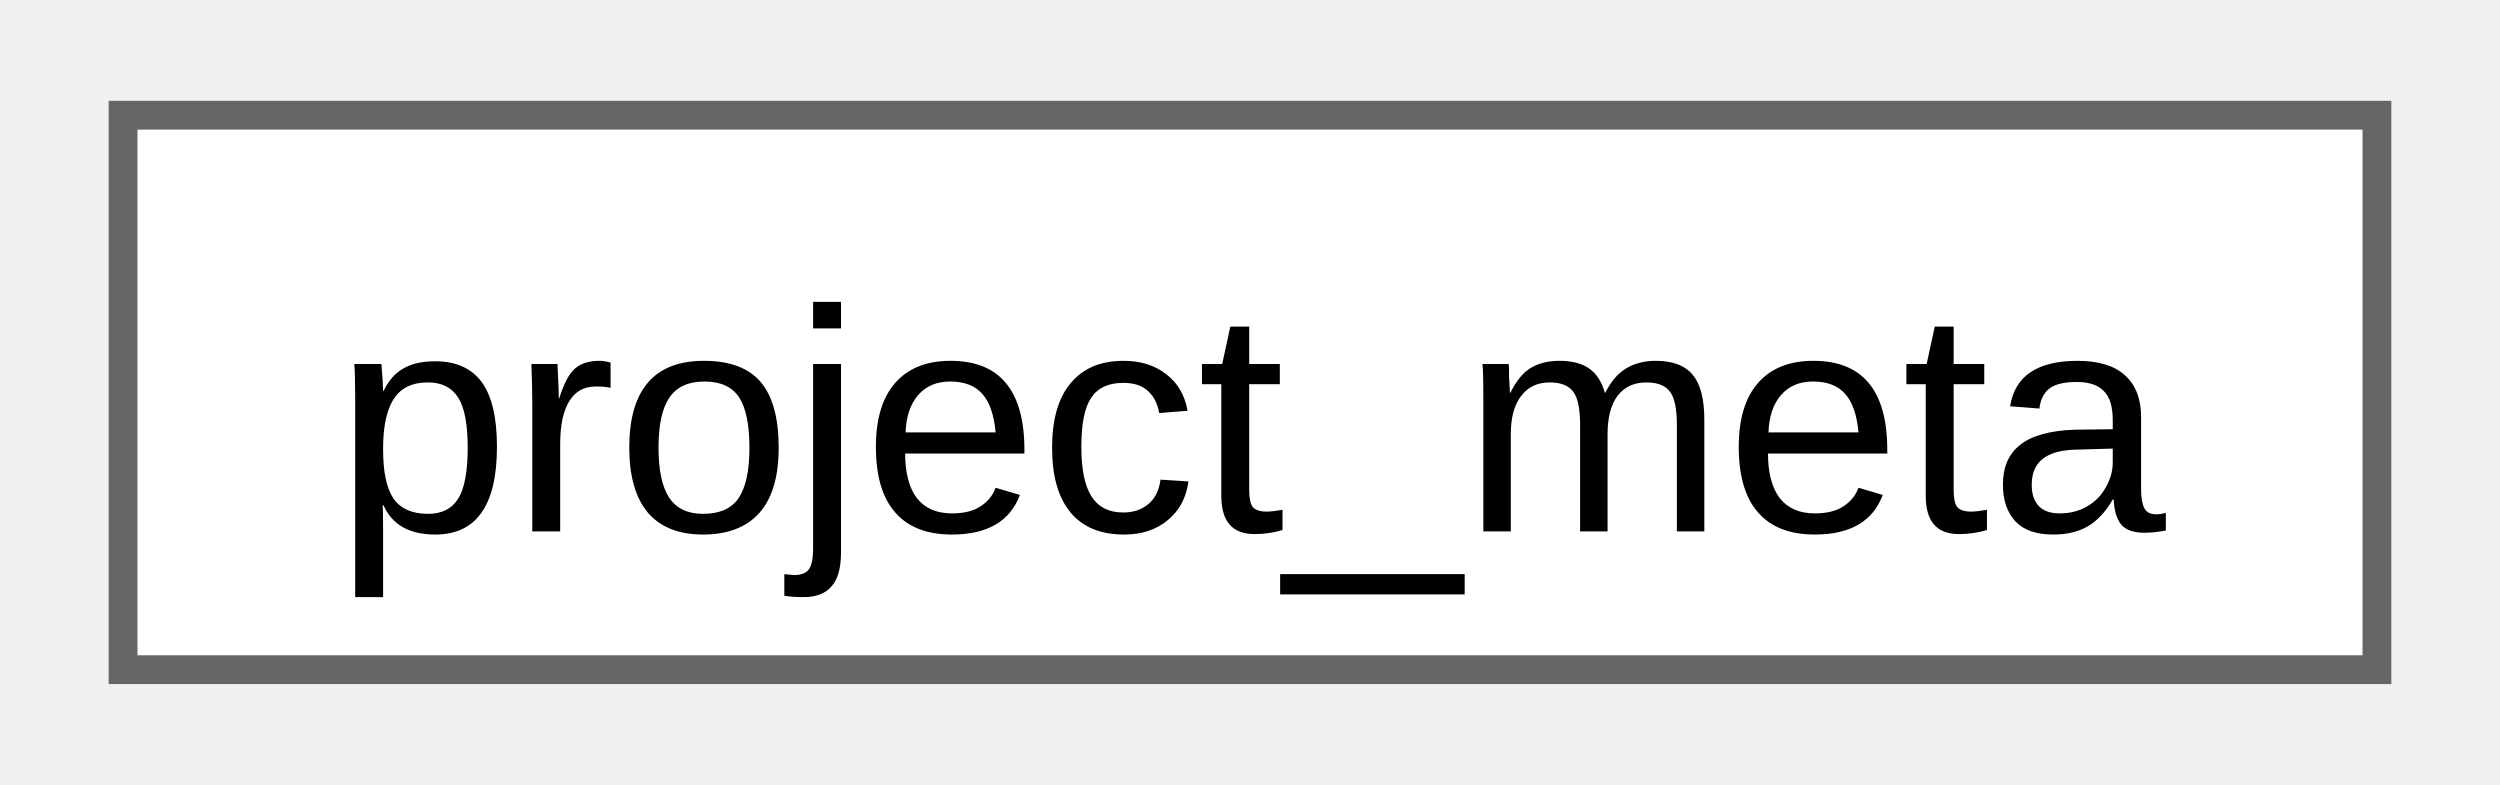
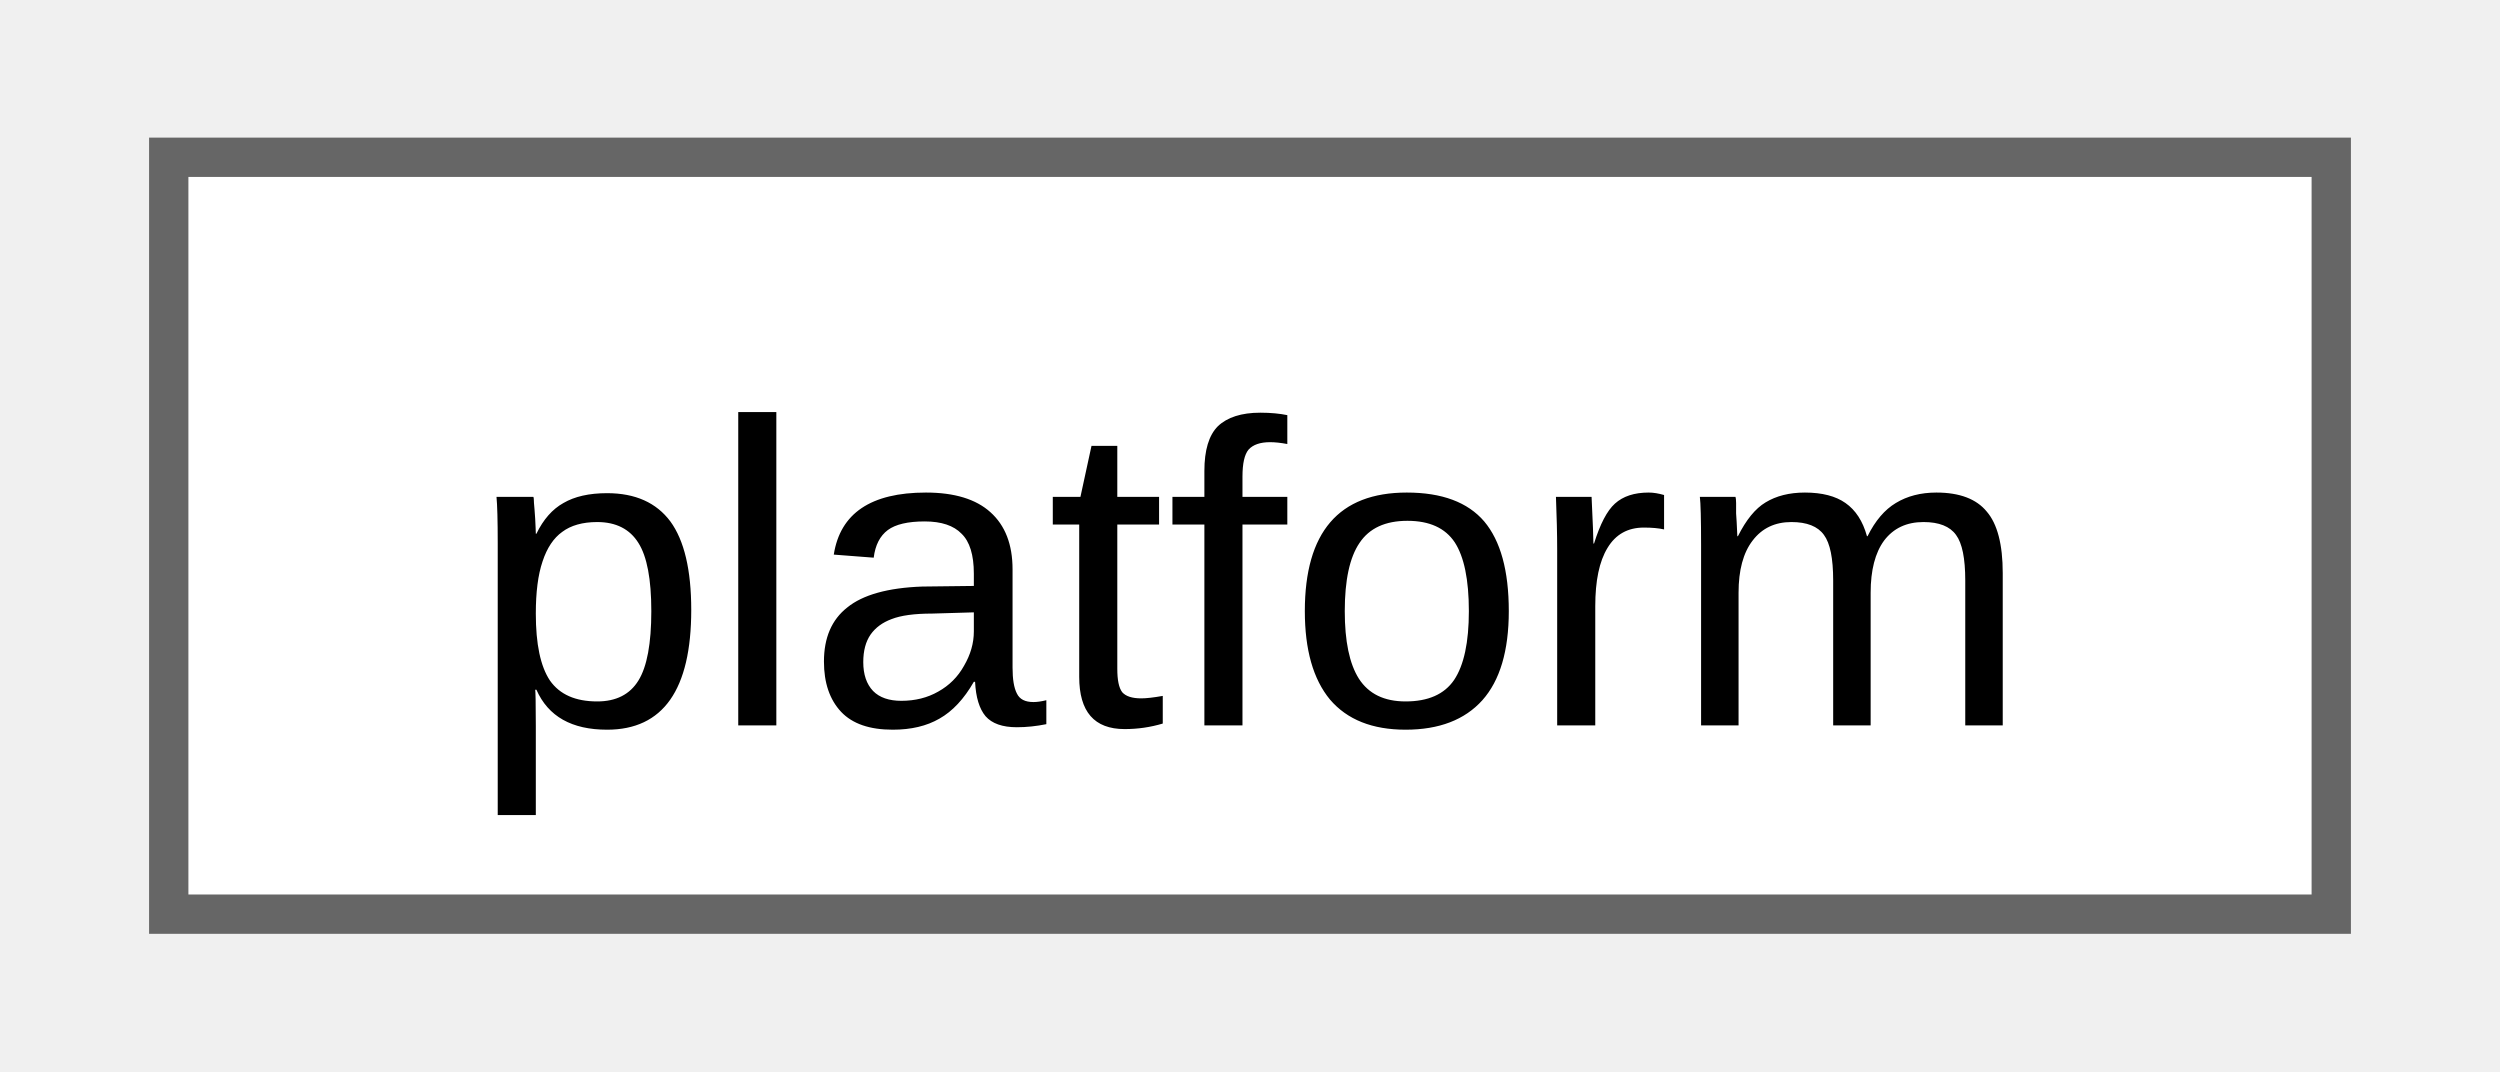
- <svg xmlns="http://www.w3.org/2000/svg" xmlns:xlink="http://www.w3.org/1999/xlink" width="86pt" height="27pt" viewBox="0.00 0.00 86.25 27.25">
+ <svg xmlns="http://www.w3.org/2000/svg" xmlns:xlink="http://www.w3.org/1999/xlink" width="63pt" height="27pt" viewBox="0.00 0.00 63.00 27.25">
  <g id="graph0" class="graph" transform="scale(1 1) rotate(0) translate(4 23.25)">
    <g id="Node000000" class="node">
      <g id="a_Node000000">
-         <a xlink:href="d2/de7/classfloppy_1_1meta_1_1project__meta.html" target="_top" xlink:title="Project metadata constexpr structure.">
-           <polygon fill="white" stroke="#666666" points="78.25,-19.25 0,-19.25 0,0 78.25,0 78.25,-19.25" />
-           <text text-anchor="middle" x="39.12" y="-4.8" font-family="Arial" font-size="11.00">project_meta</text>
+         <a xlink:href="d6/d7f/classfloppy_1_1platform.html" target="_top" xlink:title="Platform information.">
+           <polygon fill="white" stroke="#666666" points="55,-19.25 0,-19.25 0,0 55,0 55,-19.25" />
+           <text text-anchor="middle" x="27.5" y="-4.8" font-family="Arial" font-size="11.00">platform</text>
        </a>
      </g>
    </g>
  </g>
</svg>
